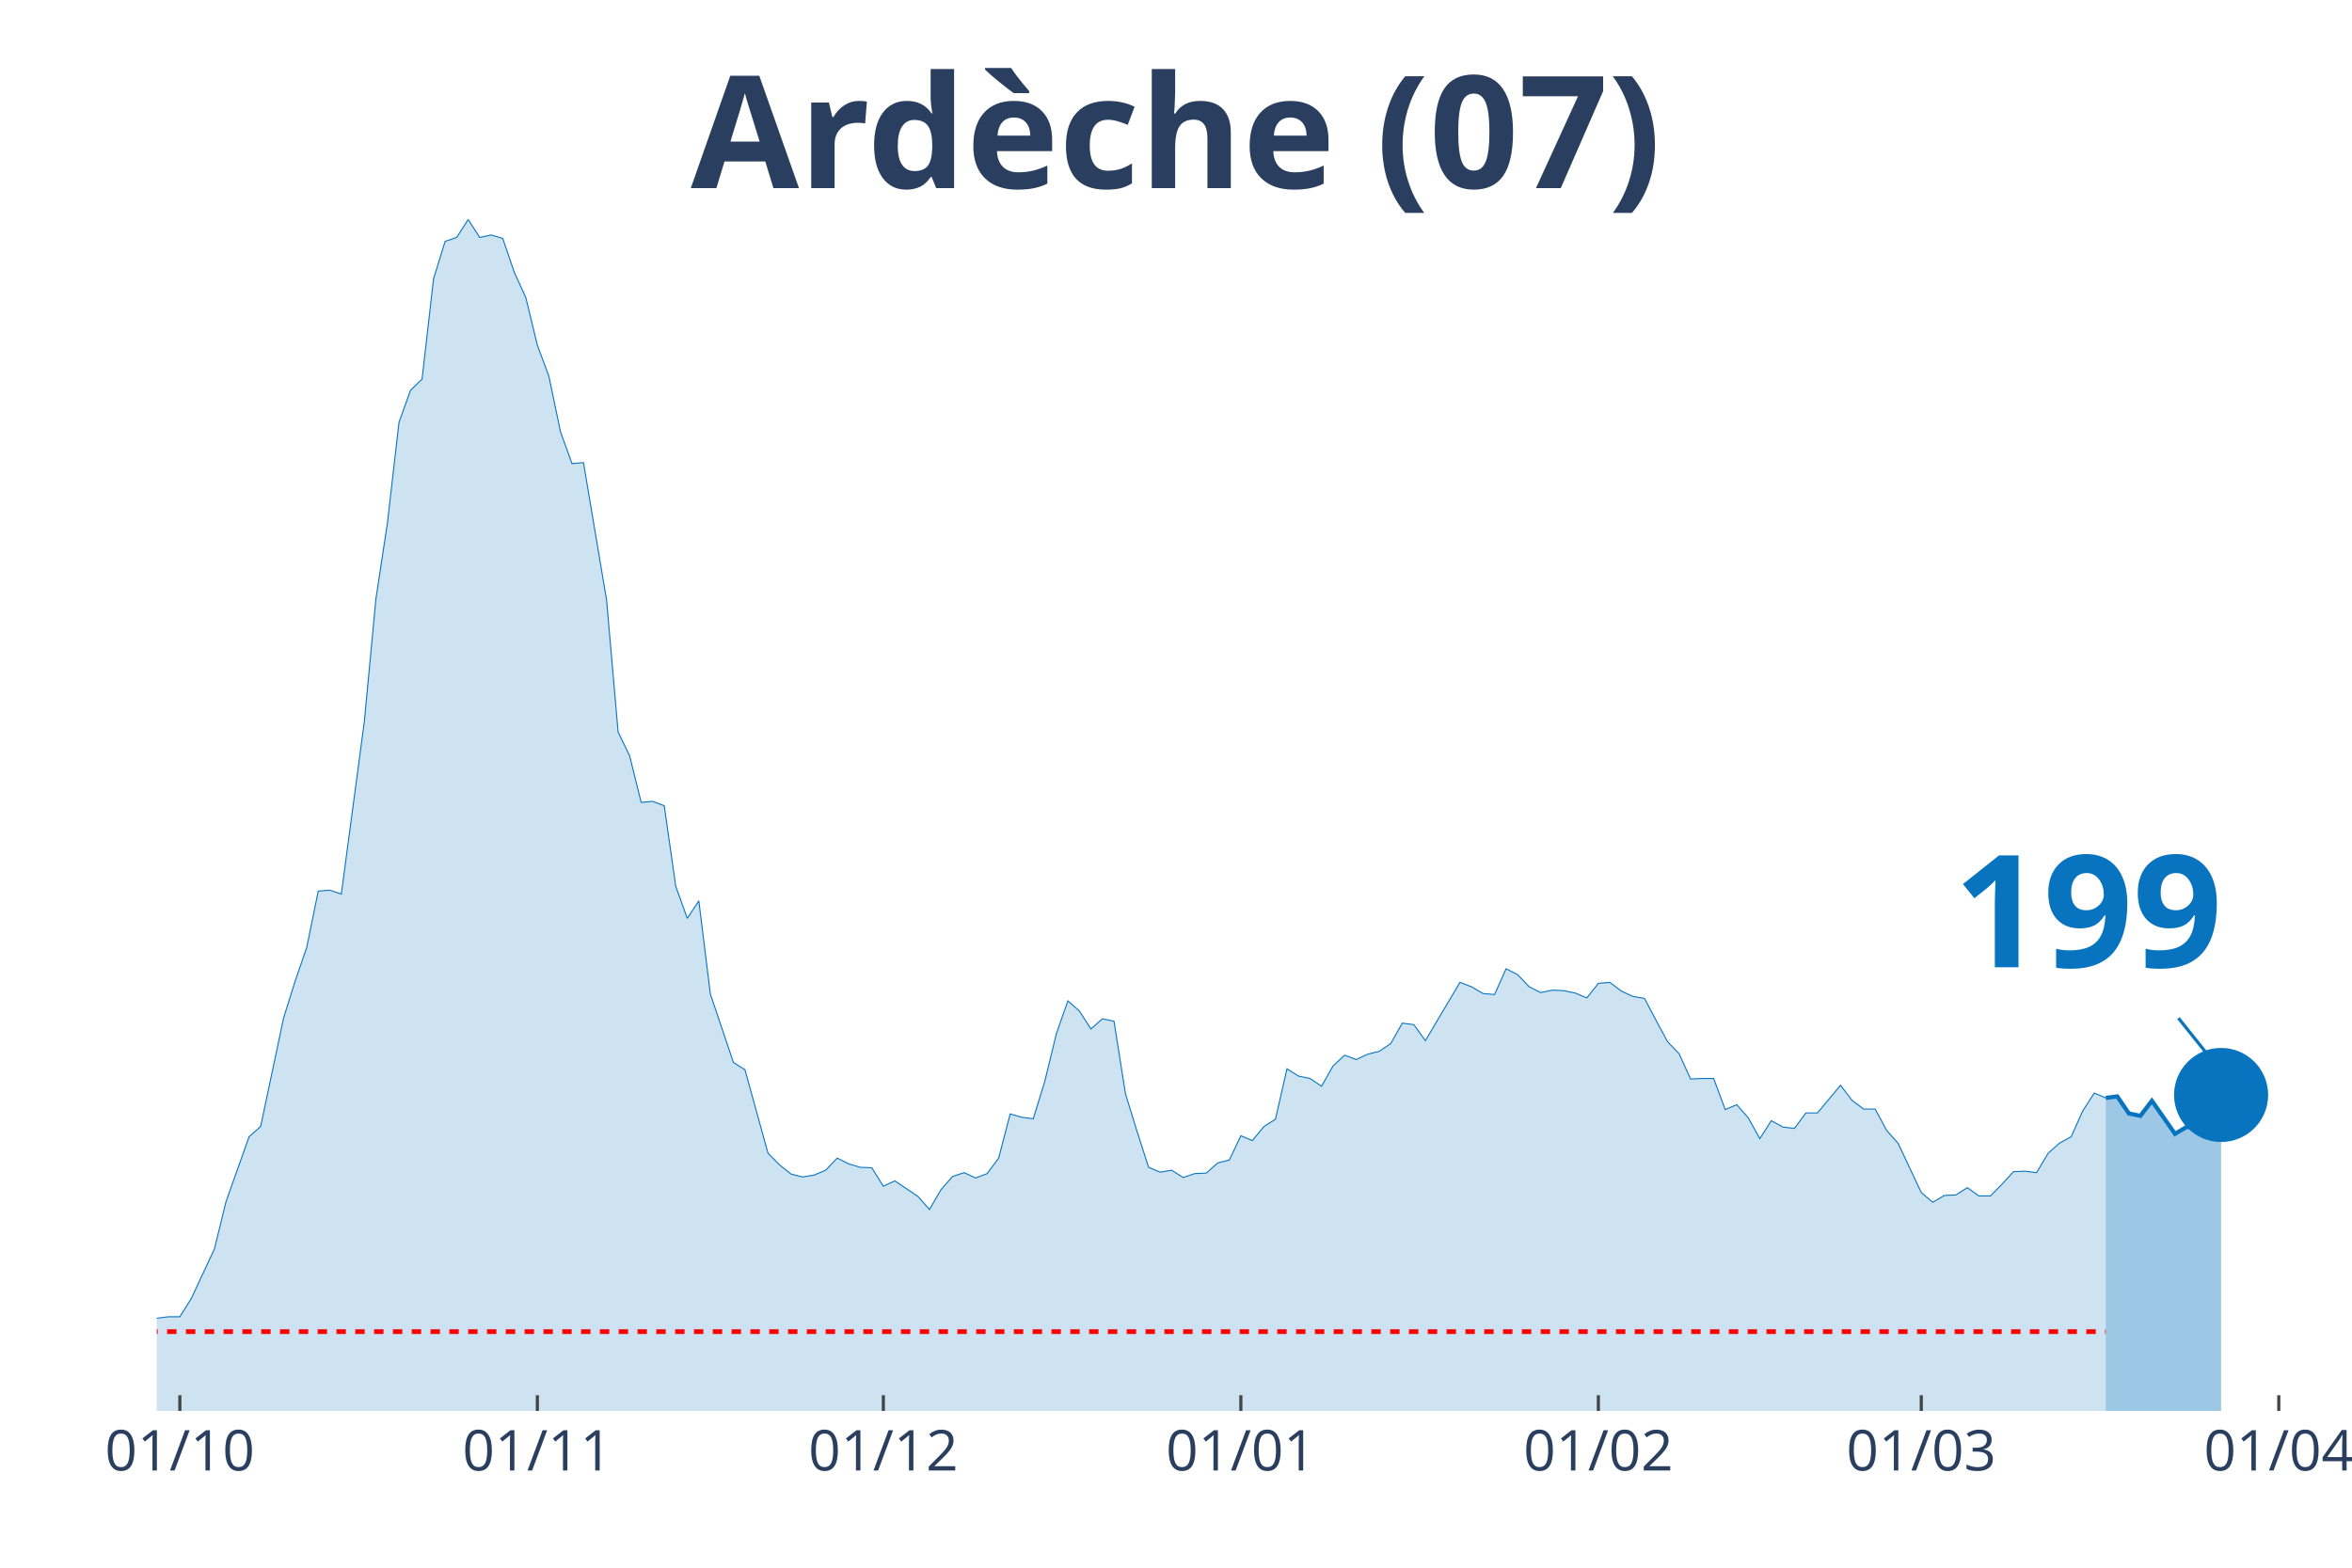
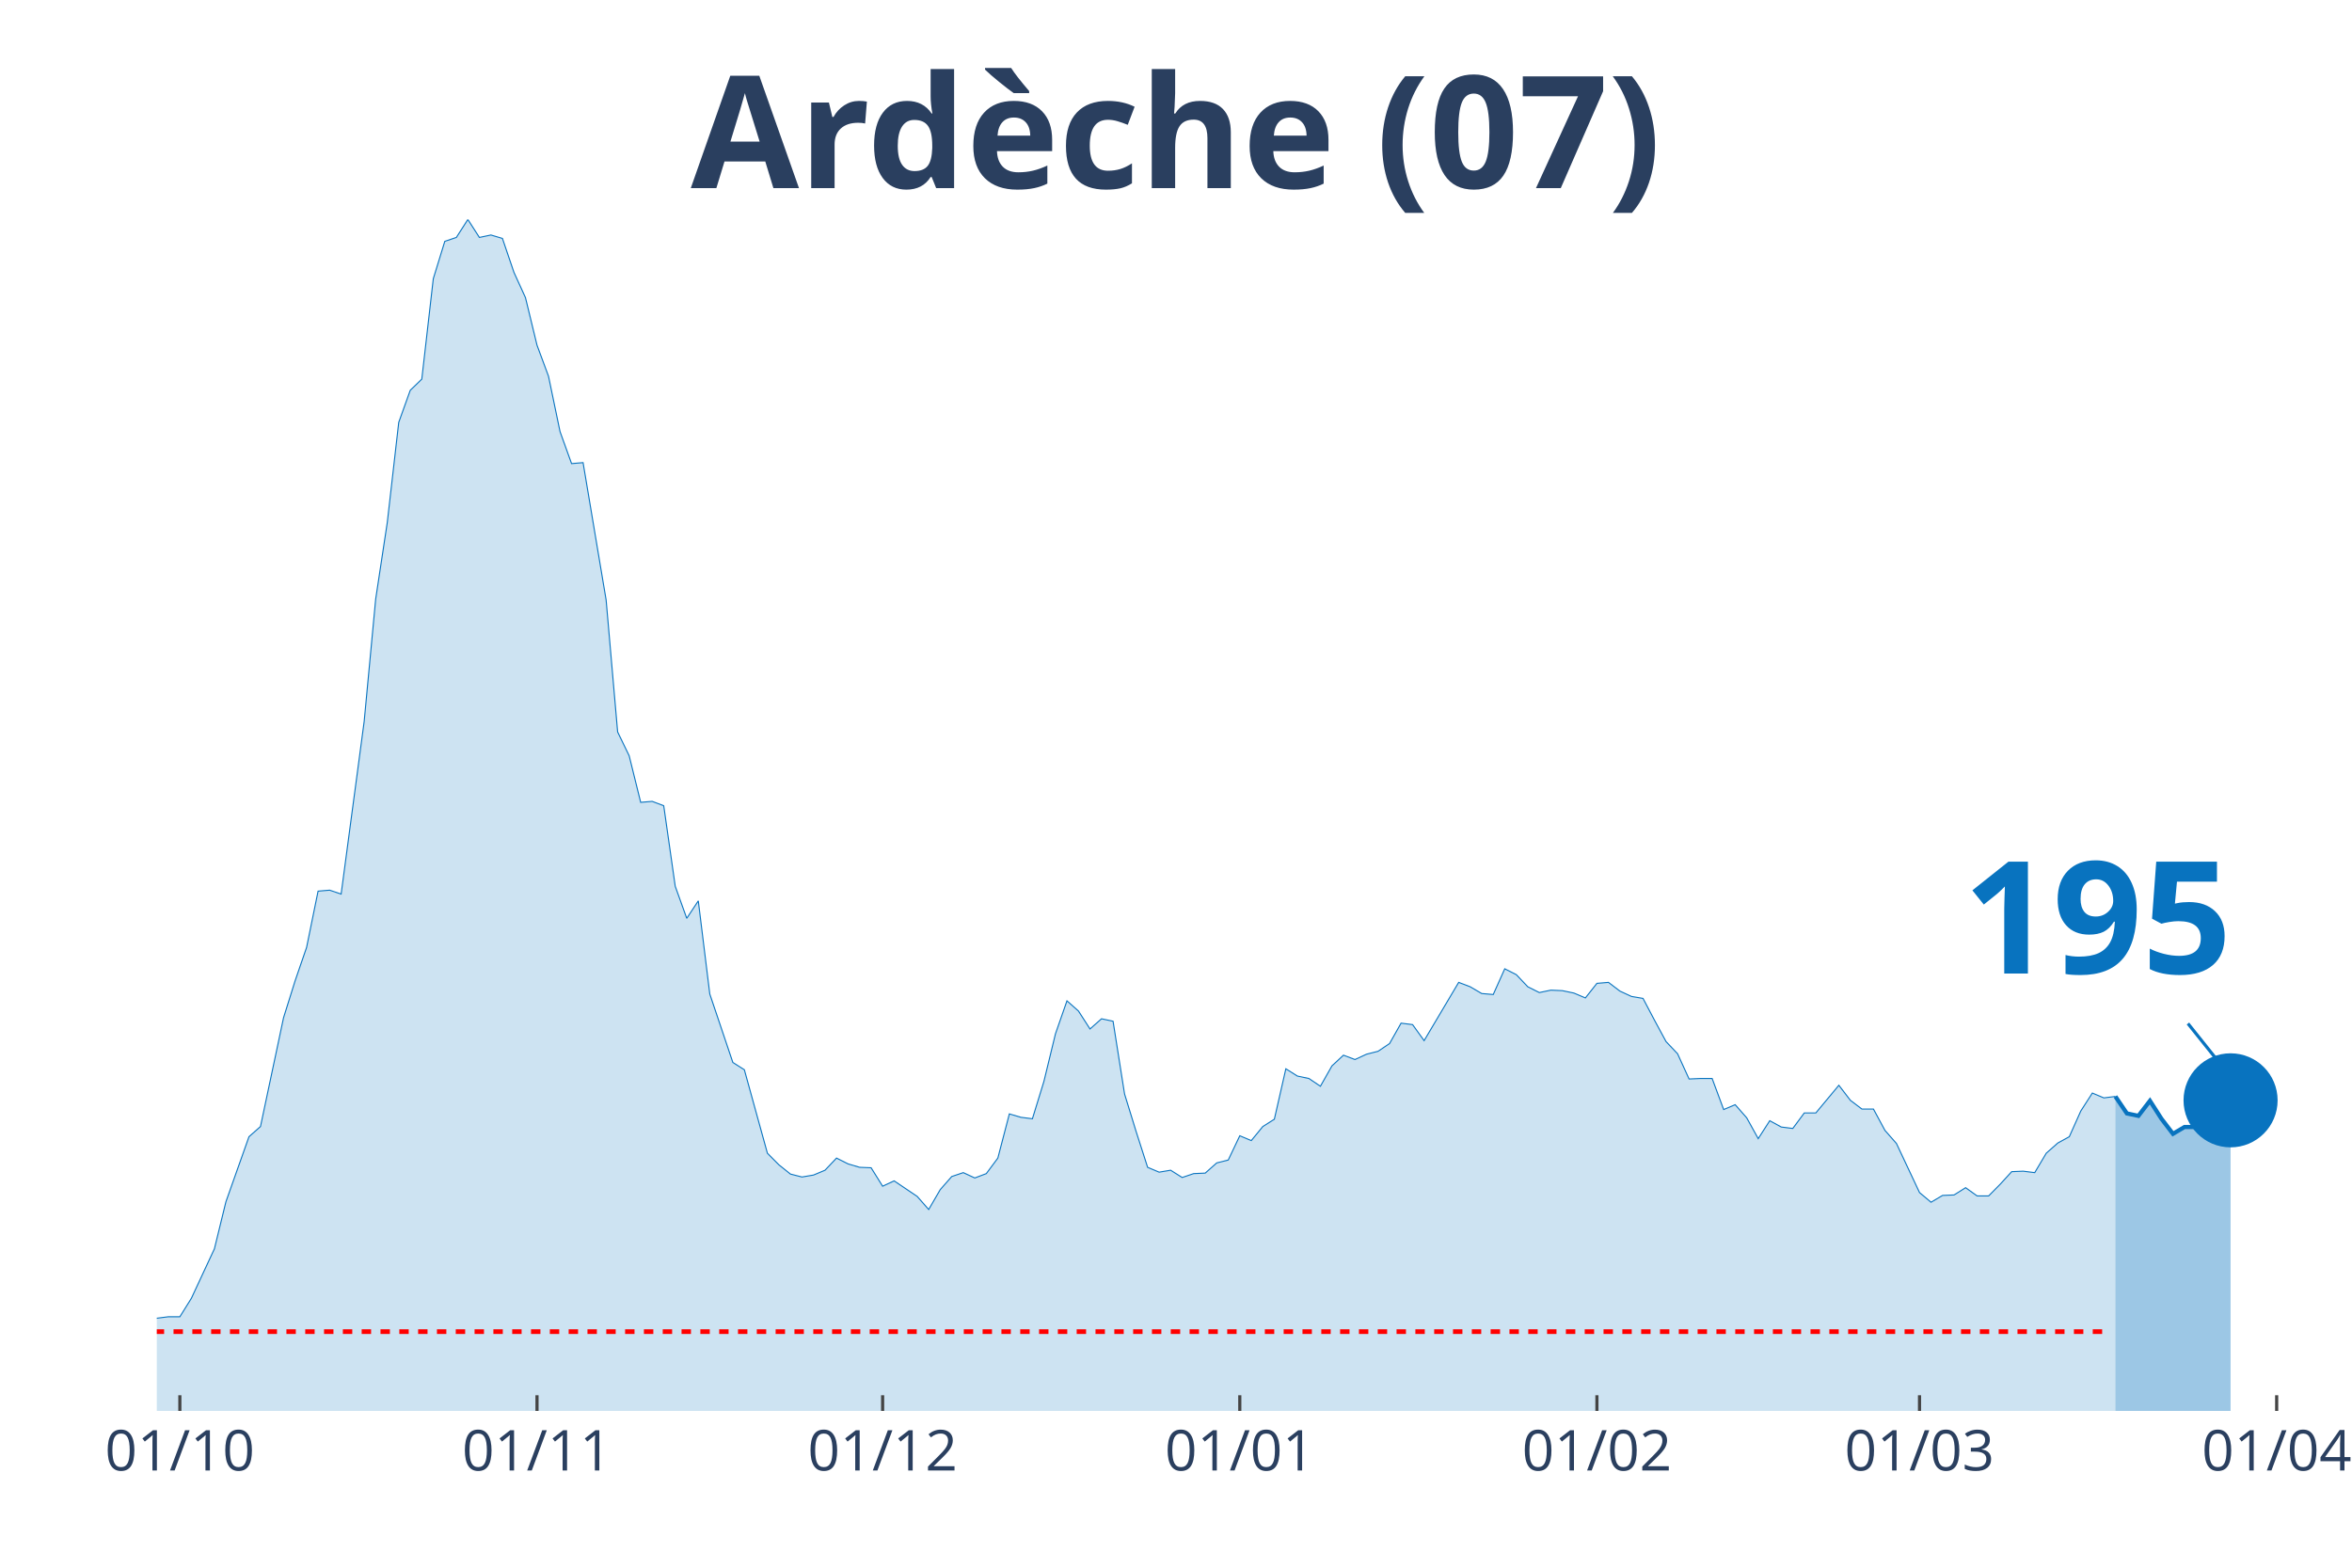
<svg xmlns="http://www.w3.org/2000/svg" class="main-svg" width="1125" height="750" style="" viewBox="0 0 750 500">
  <rect x="0" y="0" width="750" height="500" style="fill: rgb(0, 0, 0); fill-opacity: 0;" />
-   <defs id="defs-f53607">
+   <defs id="defs-d36b1a">
    <g class="clips">
-       <clipPath id="clipf53607xyplot" class="plotclip">
-         <rect width="684" height="380" />
+       <clipPath id="clipd36b1axyplot" class="plotclip">
+         <rect width="687" height="380" />
      </clipPath>
-       <clipPath class="axesclip" id="clipf53607x">
-         <rect x="50" y="0" width="684" height="500" />
+       <clipPath class="axesclip" id="clipd36b1ax">
+         <rect x="50" y="0" width="687" height="500" />
      </clipPath>
-       <clipPath class="axesclip" id="clipf53607y">
+       <clipPath class="axesclip" id="clipd36b1ay">
        <rect x="0" y="70" width="750" height="380" />
      </clipPath>
-       <clipPath class="axesclip" id="clipf53607xy">
-         <rect x="50" y="70" width="684" height="380" />
+       <clipPath class="axesclip" id="clipd36b1axy">
+         <rect x="50" y="70" width="687" height="380" />
      </clipPath>
    </g>
    <g class="gradients" />
  </defs>
  <g class="bglayer">
-     <rect class="bg" x="50" y="70" width="684" height="380" style="fill: rgb(0, 0, 0); fill-opacity: 0; stroke-width: 0;" />
+     <rect class="bg" x="50" y="70" width="687" height="380" style="fill: rgb(0, 0, 0); fill-opacity: 0; stroke-width: 0;" />
  </g>
  <g class="layer-below">
    <g class="imagelayer" />
    <g class="shapelayer" />
  </g>
  <g class="cartesianlayer">
    <g class="subplot xy">
      <g class="layer-subplot">
        <g class="shapelayer" />
        <g class="imagelayer" />
      </g>
      <g class="gridlayer">
        <g class="x">
          <path class="xgrid crisp" transform="translate(57.35,0)" d="M0,70v380" style="stroke: rgb(255, 255, 255); stroke-opacity: 1; stroke-width: 1px;" />
-           <path class="xgrid crisp" transform="translate(171.35,0)" d="M0,70v380" style="stroke: rgb(255, 255, 255); stroke-opacity: 1; stroke-width: 1px;" />
-           <path class="xgrid crisp" transform="translate(281.68,0)" d="M0,70v380" style="stroke: rgb(255, 255, 255); stroke-opacity: 1; stroke-width: 1px;" />
-           <path class="xgrid crisp" transform="translate(395.68,0)" d="M0,70v380" style="stroke: rgb(255, 255, 255); stroke-opacity: 1; stroke-width: 1px;" />
-           <path class="xgrid crisp" transform="translate(509.68,0)" d="M0,70v380" style="stroke: rgb(255, 255, 255); stroke-opacity: 1; stroke-width: 1px;" />
-           <path class="xgrid crisp" transform="translate(612.65,0)" d="M0,70v380" style="stroke: rgb(255, 255, 255); stroke-opacity: 1; stroke-width: 1px;" />
-           <path class="xgrid crisp" transform="translate(726.65,0)" d="M0,70v380" style="stroke: rgb(255, 255, 255); stroke-opacity: 1; stroke-width: 1px;" />
+           <path class="xgrid crisp" transform="translate(171.24,0)" d="M0,70v380" style="stroke: rgb(255, 255, 255); stroke-opacity: 1; stroke-width: 1px;" />
+           <path class="xgrid crisp" transform="translate(281.45,0)" d="M0,70v380" style="stroke: rgb(255, 255, 255); stroke-opacity: 1; stroke-width: 1px;" />
+           <path class="xgrid crisp" transform="translate(395.34,0)" d="M0,70v380" style="stroke: rgb(255, 255, 255); stroke-opacity: 1; stroke-width: 1px;" />
+           <path class="xgrid crisp" transform="translate(509.22,0)" d="M0,70v380" style="stroke: rgb(255, 255, 255); stroke-opacity: 1; stroke-width: 1px;" />
+           <path class="xgrid crisp" transform="translate(612.09,0)" d="M0,70v380" style="stroke: rgb(255, 255, 255); stroke-opacity: 1; stroke-width: 1px;" />
+           <path class="xgrid crisp" transform="translate(725.98,0)" d="M0,70v380" style="stroke: rgb(255, 255, 255); stroke-opacity: 1; stroke-width: 1px;" />
        </g>
        <g class="y" />
      </g>
      <g class="zerolinelayer" />
      <path class="xlines-below" />
      <path class="ylines-below" />
      <g class="overlines-below" />
      <g class="xaxislayer-below" />
      <g class="yaxislayer-below" />
      <g class="overaxes-below" />
-       <g class="plot" transform="translate(50, 70)" clip-path="url('#clipf53607xyplot')">
+       <g class="plot" transform="translate(50, 70)" clip-path="url('#clipd36b1axyplot')">
        <g class="scatterlayer mlayer">
-           <g class="trace scatter tracecc32fa" style="stroke-miterlimit: 2;">
+           <g class="trace scatter trace7e55bd" style="stroke-miterlimit: 2;">
            <g class="fills">
              <g>
-                 <path class="js-fill" d="M621.48,380L-500.13,380L-500.13,377.52L-459.68,377.21L-456,377.06L-397.16,374.89L-393.48,374.89L-319.94,379.07L-316.26,378.45L-257.42,378.3L-253.74,378.3L-191.23,375.98L-187.55,375.51L-165.48,374.27L-161.81,373.81L-143.42,373.03L-139.74,371.49L-128.71,369.01L-125.03,368.55L-110.32,365.76L-106.65,363.75L-95.61,364.68L-91.94,364.99L-84.58,363.13L-80.9,364.21L-66.19,363.9L-62.52,364.68L-47.81,361.58L-44.13,361.74L-40.45,360.34L-36.77,360.81L-33.1,363.13L-29.42,363.59L-22.06,363.59L-18.39,363.28L-14.71,360.81L-11.03,360.19L-7.35,355.85L-3.68,354.31L0,350.44L3.68,349.97L7.35,349.97L11.03,344.09L18.39,328.3L22.06,313.29L29.42,292.55L33.1,289.3L40.45,254.62L44.13,242.86L47.81,232.18L51.48,214.22L55.16,213.91L58.84,215.15L66.19,160.05L69.87,121.04L73.55,96.74L77.23,64.7L80.9,54.48L84.58,50.92L88.26,18.88L91.94,6.97L95.61,5.73L99.29,0L102.97,5.73L106.65,4.95L110.32,6.04L114,16.87L117.68,24.92L121.35,40.09L125.03,50L128.71,67.64L132.39,77.86L136.06,77.55L143.42,121.35L147.1,163.45L150.77,171.04L154.45,185.9L158.13,185.59L161.81,186.98L165.48,212.68L169.16,222.89L172.84,217.32L176.52,247.04L183.87,268.86L187.55,271.19L194.9,297.81L198.58,301.52L202.26,304.46L205.94,305.39L209.61,304.77L213.29,303.23L216.97,299.36L220.65,301.21L224.32,302.3L228,302.45L231.68,308.33L235.35,306.63L242.71,311.58L246.39,315.76L250.06,309.42L253.74,305.24L257.42,304L261.1,305.7L264.77,304.31L268.45,299.36L272.13,285.27L275.81,286.35L279.48,286.82L283.16,274.9L286.84,259.73L290.52,249.21L294.19,252.46L297.87,258.18L301.55,254.93L305.23,255.71L308.9,278.92L312.58,290.84L316.26,302.3L319.94,303.85L323.61,303.23L327.29,305.55L330.97,304.31L334.65,304.15L338.32,300.9L342,299.98L345.68,292.24L349.35,293.78L353.03,289.3L356.71,286.97L360.39,270.88L364.06,273.2L367.74,273.97L371.42,276.45L375.1,269.95L378.77,266.54L382.45,267.93L386.13,266.23L389.81,265.3L393.48,262.83L397.16,256.33L400.84,256.79L404.52,261.9L408.19,255.71L415.55,243.32L419.23,244.72L422.9,246.88L426.58,247.19L430.26,238.99L433.94,240.85L437.61,244.72L441.29,246.57L444.97,245.8L448.65,245.96L452.32,246.73L456,248.28L459.68,243.63L463.35,243.32L467.03,246.11L470.71,247.81L474.39,248.43L478.06,255.4L481.74,262.21L485.42,266.08L489.1,274.13L492.77,273.97L496.45,273.97L500.13,283.88L503.81,282.33L507.48,286.51L511.16,293.16L514.84,287.44L518.52,289.45L522.19,289.91L525.87,284.96L529.55,284.96L536.9,276.14L540.58,280.94L544.26,283.72L547.94,283.72L551.61,290.53L555.29,294.71L562.65,310.35L566.32,313.44L570,311.27L573.68,311.12L577.35,308.8L581.03,311.43L584.71,311.43L588.39,307.71L592.06,303.69L595.74,303.54L599.42,304L603.1,297.81L606.77,294.56L610.45,292.55L614.13,284.34L617.81,278.62L621.48,280.16" style="fill: rgb(8, 115, 191); fill-opacity: 0.2; stroke-width: 0;" />
+                 <path class="js-fill" d="M624.55,380L-499.64,380L-499.64,377.52L-459.22,377.21L-455.55,377.06L-396.77,374.89L-393.1,374.89L-319.62,379.07L-315.95,378.45L-257.17,378.3L-253.49,378.3L-191.04,375.98L-187.36,375.51L-165.32,374.27L-161.65,373.81L-143.28,373.03L-139.6,371.49L-128.58,369.01L-124.91,368.55L-110.21,365.76L-106.54,363.75L-95.52,364.68L-91.84,364.99L-84.5,363.13L-80.82,364.21L-66.13,363.9L-62.45,364.68L-47.76,361.58L-44.09,361.74L-40.41,360.34L-36.74,360.81L-33.06,363.13L-29.39,363.59L-22.04,363.59L-18.37,363.28L-14.7,360.81L-11.02,360.19L-7.35,355.85L-3.67,354.31L0,350.44L3.67,349.97L7.35,349.97L11.02,344.09L18.37,328.3L22.04,313.29L29.39,292.55L33.06,289.3L40.41,254.62L44.09,242.86L47.76,232.18L51.43,214.22L55.11,213.91L58.78,215.15L66.13,160.05L69.8,121.04L73.48,96.74L77.15,64.7L80.82,54.48L84.5,50.92L88.17,18.88L91.84,6.97L95.52,5.73L99.19,0L102.87,5.73L106.54,4.95L110.21,6.04L113.89,16.87L117.56,24.92L121.24,40.09L124.91,50L128.58,67.64L132.26,77.86L135.93,77.55L143.28,121.35L146.95,163.45L150.63,171.04L154.3,185.9L157.97,185.59L161.65,186.98L165.32,212.68L168.99,222.89L172.67,217.32L176.34,247.04L183.69,268.86L187.36,271.19L194.71,297.81L198.39,301.52L202.06,304.46L205.73,305.39L209.41,304.77L213.08,303.23L216.75,299.36L220.43,301.21L224.1,302.3L227.78,302.45L231.45,308.33L235.12,306.63L242.47,311.58L246.14,315.76L249.82,309.42L253.49,305.24L257.17,304L260.84,305.7L264.51,304.31L268.19,299.36L271.86,285.27L275.53,286.35L279.21,286.82L282.88,274.9L286.56,259.73L290.23,249.21L293.9,252.46L297.58,258.18L301.25,254.93L304.93,255.71L308.6,278.92L312.27,290.84L315.95,302.3L319.62,303.85L323.29,303.23L326.97,305.55L330.64,304.31L334.32,304.15L337.99,300.9L341.66,299.98L345.34,292.24L349.01,293.78L352.68,289.3L356.36,286.97L360.03,270.88L363.71,273.2L367.38,273.97L371.05,276.45L374.73,269.95L378.4,266.54L382.07,267.93L385.75,266.23L389.42,265.3L393.1,262.83L396.77,256.33L400.44,256.79L404.12,261.9L407.79,255.71L415.14,243.32L418.81,244.72L422.49,246.88L426.16,247.19L429.83,238.99L433.51,240.85L437.18,244.72L440.86,246.57L444.53,245.8L448.2,245.96L451.88,246.73L455.55,248.28L459.22,243.63L462.9,243.32L466.57,246.11L470.25,247.81L473.92,248.43L477.59,255.4L481.27,262.21L484.94,266.08L488.61,274.13L492.29,273.97L495.96,273.97L499.64,283.88L503.31,282.33L506.98,286.51L510.66,293.16L514.33,287.44L518.01,289.45L521.68,289.91L525.35,284.96L529.03,284.96L536.37,276.14L540.05,280.94L543.72,283.72L547.4,283.72L551.07,290.53L554.74,294.71L562.09,310.35L565.76,313.44L569.44,311.27L573.11,311.12L576.79,308.8L580.46,311.43L584.13,311.43L587.81,307.71L591.48,303.69L595.16,303.54L598.83,304L602.5,297.81L606.18,294.56L609.85,292.55L613.52,284.34L617.2,278.62L620.87,280.16L624.55,279.7" style="fill: rgb(8, 115, 191); fill-opacity: 0.2; stroke-width: 0;" />
              </g>
            </g>
            <g class="errorbars" />
            <g class="lines">
-               <path class="js-line" d="M-500.13,377.52L-459.68,377.21L-456,377.06L-397.16,374.89L-393.48,374.89L-319.94,379.07L-316.26,378.45L-257.42,378.3L-253.74,378.3L-191.23,375.98L-187.55,375.51L-165.48,374.27L-161.81,373.81L-143.42,373.03L-139.74,371.49L-128.71,369.01L-125.03,368.55L-110.32,365.76L-106.65,363.75L-95.61,364.68L-91.94,364.99L-84.58,363.13L-80.9,364.21L-66.19,363.9L-62.52,364.68L-47.81,361.58L-44.13,361.74L-40.45,360.34L-36.77,360.81L-33.1,363.13L-29.42,363.59L-22.06,363.59L-18.39,363.28L-14.71,360.81L-11.03,360.19L-7.35,355.85L-3.68,354.31L0,350.44L3.68,349.97L7.35,349.97L11.03,344.09L18.39,328.3L22.06,313.29L29.42,292.55L33.1,289.3L40.45,254.62L44.13,242.86L47.81,232.18L51.48,214.22L55.16,213.91L58.84,215.15L66.19,160.05L69.87,121.04L73.55,96.74L77.23,64.7L80.9,54.48L84.58,50.92L88.26,18.88L91.94,6.97L95.61,5.73L99.29,0L102.97,5.73L106.65,4.95L110.32,6.04L114,16.87L117.68,24.92L121.35,40.09L125.03,50L128.71,67.64L132.39,77.86L136.06,77.55L143.42,121.35L147.1,163.45L150.77,171.04L154.45,185.9L158.13,185.59L161.81,186.98L165.48,212.68L169.16,222.89L172.84,217.32L176.52,247.04L183.87,268.86L187.55,271.19L194.9,297.81L198.58,301.52L202.26,304.46L205.94,305.39L209.61,304.77L213.29,303.23L216.97,299.36L220.65,301.21L224.32,302.3L228,302.45L231.68,308.33L235.35,306.63L242.71,311.58L246.39,315.76L250.06,309.42L253.74,305.24L257.42,304L261.1,305.7L264.77,304.31L268.45,299.36L272.13,285.27L275.81,286.35L279.48,286.82L283.16,274.9L286.84,259.73L290.52,249.21L294.19,252.46L297.87,258.18L301.55,254.93L305.23,255.71L308.9,278.92L312.58,290.84L316.26,302.3L319.94,303.85L323.61,303.23L327.29,305.55L330.97,304.31L334.65,304.15L338.32,300.9L342,299.98L345.68,292.24L349.35,293.78L353.03,289.3L356.71,286.97L360.39,270.88L364.06,273.2L367.74,273.97L371.42,276.45L375.1,269.95L378.77,266.54L382.45,267.93L386.13,266.23L389.81,265.3L393.48,262.83L397.16,256.33L400.84,256.79L404.52,261.9L408.19,255.71L415.55,243.32L419.23,244.72L422.9,246.88L426.58,247.19L430.26,238.99L433.94,240.85L437.61,244.72L441.29,246.57L444.97,245.8L448.65,245.96L452.32,246.73L456,248.28L459.68,243.63L463.35,243.32L467.03,246.11L470.71,247.81L474.39,248.43L478.06,255.4L481.74,262.21L485.42,266.08L489.1,274.13L492.77,273.97L496.45,273.97L500.13,283.88L503.81,282.33L507.48,286.51L511.16,293.16L514.84,287.44L518.52,289.45L522.19,289.91L525.87,284.96L529.55,284.96L536.9,276.14L540.58,280.94L544.26,283.72L547.94,283.72L551.61,290.53L555.29,294.71L562.65,310.35L566.32,313.44L570,311.27L573.68,311.12L577.35,308.8L581.03,311.43L584.71,311.43L588.39,307.71L592.06,303.69L595.74,303.54L599.42,304L603.1,297.81L606.77,294.56L610.45,292.55L614.13,284.34L617.81,278.62L621.48,280.16" style="vector-effect: non-scaling-stroke; fill: none; stroke: rgb(8, 115, 191); stroke-opacity: 1; stroke-width: 0.5px; opacity: 1;" />
+               <path class="js-line" d="M-499.64,377.52L-459.22,377.21L-455.55,377.06L-396.77,374.89L-393.1,374.89L-319.62,379.07L-315.95,378.45L-257.17,378.3L-253.49,378.3L-191.04,375.98L-187.36,375.51L-165.32,374.27L-161.65,373.81L-143.28,373.03L-139.6,371.49L-128.58,369.01L-124.91,368.55L-110.21,365.76L-106.54,363.75L-95.52,364.68L-91.84,364.99L-84.5,363.13L-80.82,364.21L-66.13,363.9L-62.45,364.68L-47.76,361.58L-44.09,361.74L-40.41,360.34L-36.74,360.81L-33.06,363.13L-29.39,363.59L-22.04,363.59L-18.37,363.28L-14.7,360.81L-11.02,360.19L-7.35,355.85L-3.67,354.31L0,350.44L3.67,349.97L7.35,349.97L11.02,344.09L18.37,328.3L22.04,313.29L29.39,292.55L33.06,289.3L40.41,254.62L44.09,242.86L47.76,232.18L51.43,214.22L55.11,213.91L58.78,215.15L66.13,160.05L69.8,121.04L73.48,96.74L77.15,64.7L80.82,54.48L84.5,50.92L88.17,18.88L91.84,6.97L95.52,5.73L99.19,0L102.87,5.73L106.54,4.95L110.21,6.04L113.89,16.87L117.56,24.92L121.24,40.09L124.91,50L128.58,67.64L132.26,77.86L135.93,77.55L143.28,121.35L146.95,163.45L150.63,171.04L154.3,185.9L157.97,185.59L161.65,186.98L165.32,212.68L168.99,222.89L172.67,217.32L176.34,247.04L183.69,268.86L187.36,271.19L194.71,297.81L198.39,301.52L202.06,304.46L205.73,305.39L209.41,304.77L213.08,303.23L216.75,299.36L220.43,301.21L224.1,302.3L227.78,302.45L231.45,308.33L235.12,306.63L242.47,311.58L246.14,315.76L249.82,309.42L253.49,305.24L257.17,304L260.84,305.7L264.51,304.31L268.19,299.36L271.86,285.27L275.53,286.35L279.21,286.82L282.88,274.9L286.56,259.73L290.23,249.21L293.9,252.46L297.58,258.18L301.25,254.93L304.93,255.71L308.6,278.92L312.27,290.84L315.95,302.3L319.62,303.85L323.29,303.23L326.97,305.55L330.64,304.31L334.32,304.15L337.99,300.9L341.66,299.98L345.34,292.24L349.01,293.78L352.68,289.3L356.36,286.97L360.03,270.88L363.71,273.2L367.38,273.97L371.05,276.45L374.73,269.95L378.4,266.54L382.07,267.93L385.75,266.23L389.42,265.3L393.1,262.83L396.77,256.33L400.44,256.79L404.12,261.9L407.79,255.71L415.14,243.32L418.81,244.72L422.49,246.88L426.16,247.19L429.83,238.99L433.51,240.85L437.18,244.72L440.86,246.57L444.53,245.8L448.2,245.96L451.88,246.73L455.55,248.28L459.22,243.63L462.9,243.32L466.57,246.11L470.25,247.81L473.92,248.43L477.59,255.4L481.27,262.21L484.94,266.08L488.61,274.13L492.29,273.97L495.96,273.97L499.64,283.88L503.31,282.33L506.98,286.51L510.66,293.16L514.33,287.44L518.01,289.45L521.68,289.91L525.35,284.96L529.03,284.96L536.37,276.14L540.05,280.94L543.72,283.72L547.4,283.72L551.07,290.53L554.74,294.71L562.09,310.35L565.76,313.44L569.44,311.27L573.11,311.12L576.79,308.8L580.46,311.43L584.13,311.43L587.81,307.71L591.48,303.69L595.16,303.54L598.83,304L602.5,297.81L606.18,294.56L609.85,292.55L613.52,284.34L617.2,278.62L620.87,280.16L624.55,279.7" style="vector-effect: non-scaling-stroke; fill: none; stroke: rgb(8, 115, 191); stroke-opacity: 1; stroke-width: 0.5px; opacity: 1;" />
            </g>
            <g class="points" />
            <g class="text" />
          </g>
-           <g class="trace scatter trace7d9aaa" style="stroke-miterlimit: 2;">
+           <g class="trace scatter trace315d8b" style="stroke-miterlimit: 2;">
            <g class="fills">
              <g>
-                 <path class="js-fill" d="M658.26,380L621.48,380L621.48,280.16L625.16,279.7L628.84,285.12L632.52,285.89L636.19,281.09L643.55,291.62L647.23,289.45L650.9,289.45L654.58,285.58L658.26,279.23" style="fill: rgb(8, 115, 191); fill-opacity: 0.4; stroke-width: 0;" />
+                 <path class="js-fill" d="M661.28,380L624.55,380L624.55,279.7L628.22,285.12L631.89,285.89L635.57,281.09L639.24,286.82L642.91,291.62L646.59,289.45L650.26,289.45L653.94,285.58L657.61,279.23L661.28,280.94" style="fill: rgb(8, 115, 191); fill-opacity: 0.4; stroke-width: 0;" />
              </g>
            </g>
            <g class="errorbars" />
            <g class="lines">
-               <path class="js-line" d="M621.48,280.16L625.16,279.7L628.84,285.12L632.52,285.89L636.19,281.09L643.55,291.62L647.23,289.45L650.9,289.45L654.58,285.58L658.26,279.23" style="vector-effect: non-scaling-stroke; fill: none; stroke: rgb(8, 115, 191); stroke-opacity: 1; stroke-width: 2px; opacity: 1;" />
+               <path class="js-line" d="M624.55,279.7L628.22,285.12L631.89,285.89L635.57,281.09L639.24,286.82L642.91,291.62L646.59,289.45L650.26,289.45L653.94,285.58L657.61,279.23L661.28,280.94" style="vector-effect: non-scaling-stroke; fill: none; stroke: rgb(8, 115, 191); stroke-opacity: 1; stroke-width: 2px; opacity: 1;" />
            </g>
            <g class="points" />
            <g class="text" />
          </g>
-           <g class="trace scatter trace7c29f3" style="stroke-miterlimit: 2; opacity: 1;">
+           <g class="trace scatter tracec8c668" style="stroke-miterlimit: 2; opacity: 1;">
            <g class="fills" />
            <g class="errorbars" />
            <g class="lines" />
            <g class="points">
-               <path class="point" transform="translate(658.26,279.23)" d="M15,0A15,15 0 1,1 0,-15A15,15 0 0,1 15,0Z" style="opacity: 1; stroke-width: 0px; fill: rgb(8, 115, 191); fill-opacity: 1;" />
+               <path class="point" transform="translate(661.28,280.94)" d="M15,0A15,15 0 1,1 0,-15A15,15 0 0,1 15,0Z" style="opacity: 1; stroke-width: 0px; fill: rgb(8, 115, 191); fill-opacity: 1;" />
            </g>
            <g class="text" />
          </g>
        </g>
      </g>
      <g class="overplot" />
      <path class="xlines-above crisp" style="fill: none; stroke-width: 1px; stroke: rgb(0, 0, 0); stroke-opacity: 0;" d="" />
      <path class="ylines-above crisp" style="fill: none;" d="M0,0" />
      <g class="overlines-above" />
      <g class="xaxislayer-above">
        <path class="xtick ticks crisp" d="M0,450v-5" transform="translate(57.35,0)" style="stroke: rgb(68, 68, 68); stroke-opacity: 1; stroke-width: 1px;" />
-         <path class="xtick ticks crisp" d="M0,450v-5" transform="translate(171.35,0)" style="stroke: rgb(68, 68, 68); stroke-opacity: 1; stroke-width: 1px;" />
-         <path class="xtick ticks crisp" d="M0,450v-5" transform="translate(281.68,0)" style="stroke: rgb(68, 68, 68); stroke-opacity: 1; stroke-width: 1px;" />
-         <path class="xtick ticks crisp" d="M0,450v-5" transform="translate(395.68,0)" style="stroke: rgb(68, 68, 68); stroke-opacity: 1; stroke-width: 1px;" />
-         <path class="xtick ticks crisp" d="M0,450v-5" transform="translate(509.68,0)" style="stroke: rgb(68, 68, 68); stroke-opacity: 1; stroke-width: 1px;" />
-         <path class="xtick ticks crisp" d="M0,450v-5" transform="translate(612.65,0)" style="stroke: rgb(68, 68, 68); stroke-opacity: 1; stroke-width: 1px;" />
-         <path class="xtick ticks crisp" d="M0,450v-5" transform="translate(726.65,0)" style="stroke: rgb(68, 68, 68); stroke-opacity: 1; stroke-width: 1px;" />
+         <path class="xtick ticks crisp" d="M0,450v-5" transform="translate(171.24,0)" style="stroke: rgb(68, 68, 68); stroke-opacity: 1; stroke-width: 1px;" />
+         <path class="xtick ticks crisp" d="M0,450v-5" transform="translate(281.45,0)" style="stroke: rgb(68, 68, 68); stroke-opacity: 1; stroke-width: 1px;" />
+         <path class="xtick ticks crisp" d="M0,450v-5" transform="translate(395.34,0)" style="stroke: rgb(68, 68, 68); stroke-opacity: 1; stroke-width: 1px;" />
+         <path class="xtick ticks crisp" d="M0,450v-5" transform="translate(509.22,0)" style="stroke: rgb(68, 68, 68); stroke-opacity: 1; stroke-width: 1px;" />
+         <path class="xtick ticks crisp" d="M0,450v-5" transform="translate(612.09,0)" style="stroke: rgb(68, 68, 68); stroke-opacity: 1; stroke-width: 1px;" />
+         <path class="xtick ticks crisp" d="M0,450v-5" transform="translate(725.98,0)" style="stroke: rgb(68, 68, 68); stroke-opacity: 1; stroke-width: 1px;" />
        <g class="xtick">
          <text text-anchor="middle" x="0" y="469" transform="translate(57.35,0)" style="font-family: 'Open Sans', verdana, arial, sans-serif; font-size: 18px; fill: rgb(42, 63, 95); fill-opacity: 1; white-space: pre;">01/10</text>
        </g>
        <g class="xtick">
-           <text text-anchor="middle" x="0" y="469" transform="translate(171.35,0)" style="font-family: 'Open Sans', verdana, arial, sans-serif; font-size: 18px; fill: rgb(42, 63, 95); fill-opacity: 1; white-space: pre;">01/11</text>
+           <text text-anchor="middle" x="0" y="469" transform="translate(171.24,0)" style="font-family: 'Open Sans', verdana, arial, sans-serif; font-size: 18px; fill: rgb(42, 63, 95); fill-opacity: 1; white-space: pre;">01/11</text>
        </g>
        <g class="xtick">
-           <text text-anchor="middle" x="0" y="469" transform="translate(281.68,0)" style="font-family: 'Open Sans', verdana, arial, sans-serif; font-size: 18px; fill: rgb(42, 63, 95); fill-opacity: 1; white-space: pre;">01/12</text>
+           <text text-anchor="middle" x="0" y="469" transform="translate(281.45,0)" style="font-family: 'Open Sans', verdana, arial, sans-serif; font-size: 18px; fill: rgb(42, 63, 95); fill-opacity: 1; white-space: pre;">01/12</text>
        </g>
        <g class="xtick">
-           <text text-anchor="middle" x="0" y="469" transform="translate(395.68,0)" style="font-family: 'Open Sans', verdana, arial, sans-serif; font-size: 18px; fill: rgb(42, 63, 95); fill-opacity: 1; white-space: pre;">01/01</text>
+           <text text-anchor="middle" x="0" y="469" transform="translate(395.34,0)" style="font-family: 'Open Sans', verdana, arial, sans-serif; font-size: 18px; fill: rgb(42, 63, 95); fill-opacity: 1; white-space: pre;">01/01</text>
        </g>
        <g class="xtick">
-           <text text-anchor="middle" x="0" y="469" transform="translate(509.68,0)" style="font-family: 'Open Sans', verdana, arial, sans-serif; font-size: 18px; fill: rgb(42, 63, 95); fill-opacity: 1; white-space: pre;">01/02</text>
+           <text text-anchor="middle" x="0" y="469" transform="translate(509.22,0)" style="font-family: 'Open Sans', verdana, arial, sans-serif; font-size: 18px; fill: rgb(42, 63, 95); fill-opacity: 1; white-space: pre;">01/02</text>
        </g>
        <g class="xtick">
-           <text text-anchor="middle" x="0" y="469" transform="translate(612.65,0)" style="font-family: 'Open Sans', verdana, arial, sans-serif; font-size: 18px; fill: rgb(42, 63, 95); fill-opacity: 1; white-space: pre;">01/03</text>
+           <text text-anchor="middle" x="0" y="469" transform="translate(612.09,0)" style="font-family: 'Open Sans', verdana, arial, sans-serif; font-size: 18px; fill: rgb(42, 63, 95); fill-opacity: 1; white-space: pre;">01/03</text>
        </g>
        <g class="xtick">
-           <text text-anchor="middle" x="0" y="469" transform="translate(726.65,0)" style="font-family: 'Open Sans', verdana, arial, sans-serif; font-size: 18px; fill: rgb(42, 63, 95); fill-opacity: 1; white-space: pre;">01/04</text>
+           <text text-anchor="middle" x="0" y="469" transform="translate(725.98,0)" style="font-family: 'Open Sans', verdana, arial, sans-serif; font-size: 18px; fill: rgb(42, 63, 95); fill-opacity: 1; white-space: pre;">01/04</text>
        </g>
      </g>
      <g class="yaxislayer-above" />
      <g class="overaxes-above" />
    </g>
  </g>
  <g class="polarlayer" />
  <g class="ternarylayer" />
  <g class="geolayer" />
  <g class="funnelarealayer" />
  <g class="pielayer" />
  <g class="treemaplayer" />
  <g class="sunburstlayer" />
  <g class="glimages" />
-   <defs id="topdefs-f53607">
+   <defs id="topdefs-d36b1a">
    <g class="clips" />
  </defs>
  <g class="layer-above">
    <g class="imagelayer" />
    <g class="shapelayer">
-       <path data-index="0" fill-rule="evenodd" d="M-2016.71,424.7L671.48,424.7" clip-path="url('#clipf53607xy')" style="opacity: 1; stroke: rgb(255, 0, 0); stroke-opacity: 1; fill: rgb(0, 0, 0); fill-opacity: 0; stroke-dasharray: 3px, 3px; stroke-width: 1.5px;" />
+       <path data-index="0" fill-rule="evenodd" d="M-2014.67,424.7L670.87,424.7" clip-path="url('#clipd36b1axy')" style="opacity: 1; stroke: rgb(255, 0, 0); stroke-opacity: 1; fill: rgb(0, 0, 0); fill-opacity: 0; stroke-dasharray: 3px, 3px; stroke-width: 1.5px;" />
    </g>
  </g>
  <g class="infolayer">
    <g class="g-gtitle">
      <text class="gtitle" x="375" y="25" text-anchor="middle" dy="0.7em" style="font-family: 'Open Sans', verdana, arial, sans-serif; font-size: 50px; fill: rgb(42, 63, 95); opacity: 1; font-weight: normal; white-space: pre;">
        <tspan style="font-weight:bold">Ardèche (07)</tspan>
      </text>
    </g>
    <g class="g-xtitle" />
    <g class="annotation" data-index="0" style="opacity: 1;">
-       <g class="annotation-text-g" transform="rotate(0,666.26,289.23)">
-         <g class="cursor-pointer" transform="translate(608, 253)">
+       <g class="annotation-text-g" transform="rotate(0,669.28,290.94)">
+         <g class="cursor-pointer" transform="translate(611, 255)">
          <rect class="bg" x="0.5" y="0.5" width="115" height="71" style="stroke-width: 1px; stroke: rgb(0, 0, 0); stroke-opacity: 0; fill: rgb(255, 255, 255); fill-opacity: 0.6;" />
          <text class="annotation-text" text-anchor="middle" x="57.812" y="55.5" style="font-family: 'Open Sans', verdana, arial, sans-serif; font-size: 50px; fill: rgb(8, 115, 191); fill-opacity: 1; white-space: pre;">
-             <tspan style="font-weight:bold">199 </tspan>
+             <tspan style="font-weight:bold">195 </tspan>
          </text>
        </g>
      </g>
      <g class="annotation-arrow-g" style="opacity: 1;">
-         <path d="M694.66,324.73L706.26,339.23" style="stroke-width: 1px; stroke: rgb(8, 115, 191); stroke-opacity: 1; stroke-dasharray: 0px, 0px, 18.569px, 18.569px;" />
+         <path d="M697.68,326.44L709.28,340.94" style="stroke-width: 1px; stroke: rgb(8, 115, 191); stroke-opacity: 1; stroke-dasharray: 0px, 0px, 18.569px, 18.569px;" />
      </g>
    </g>
  </g>
</svg>
